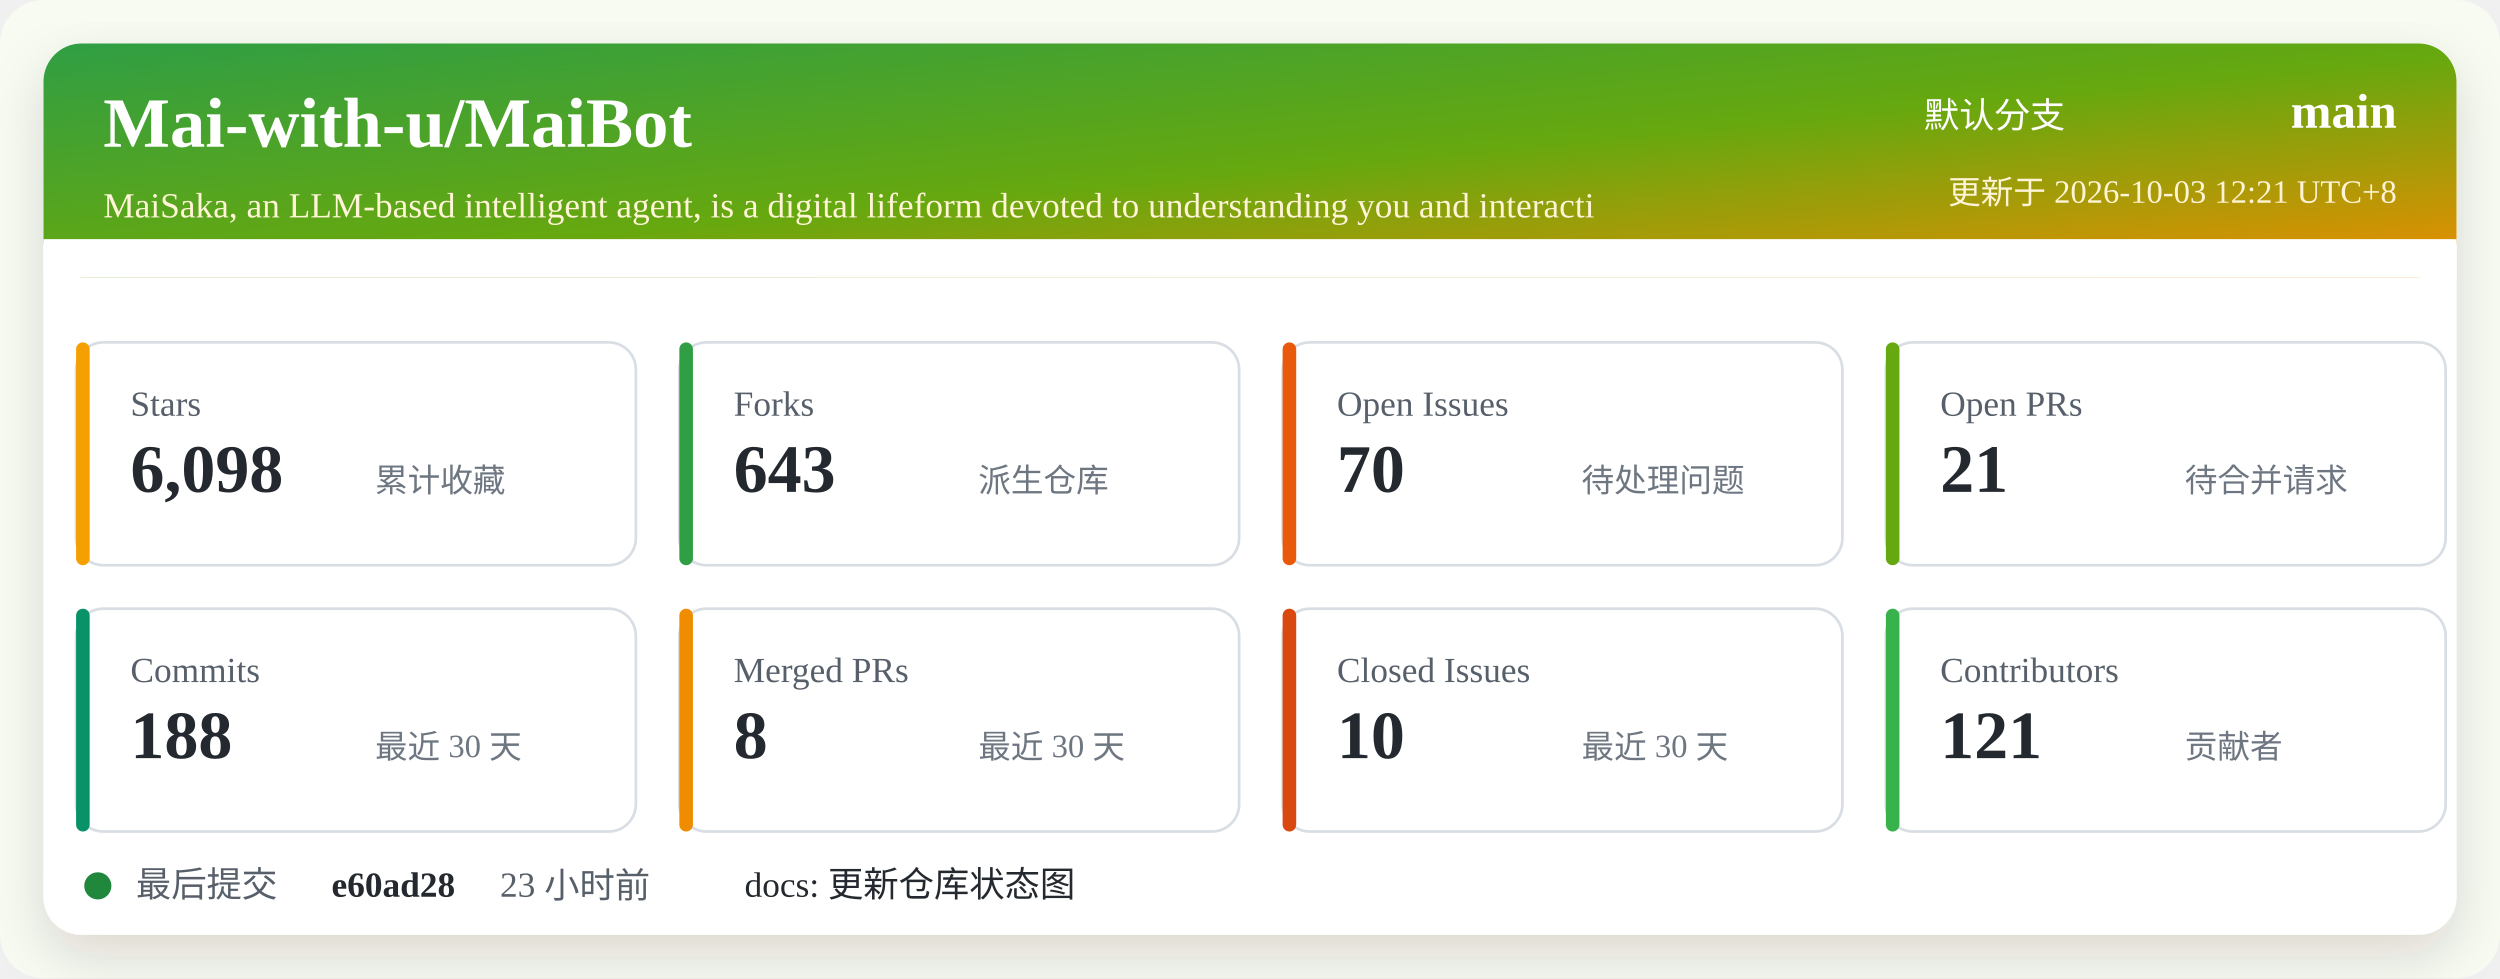
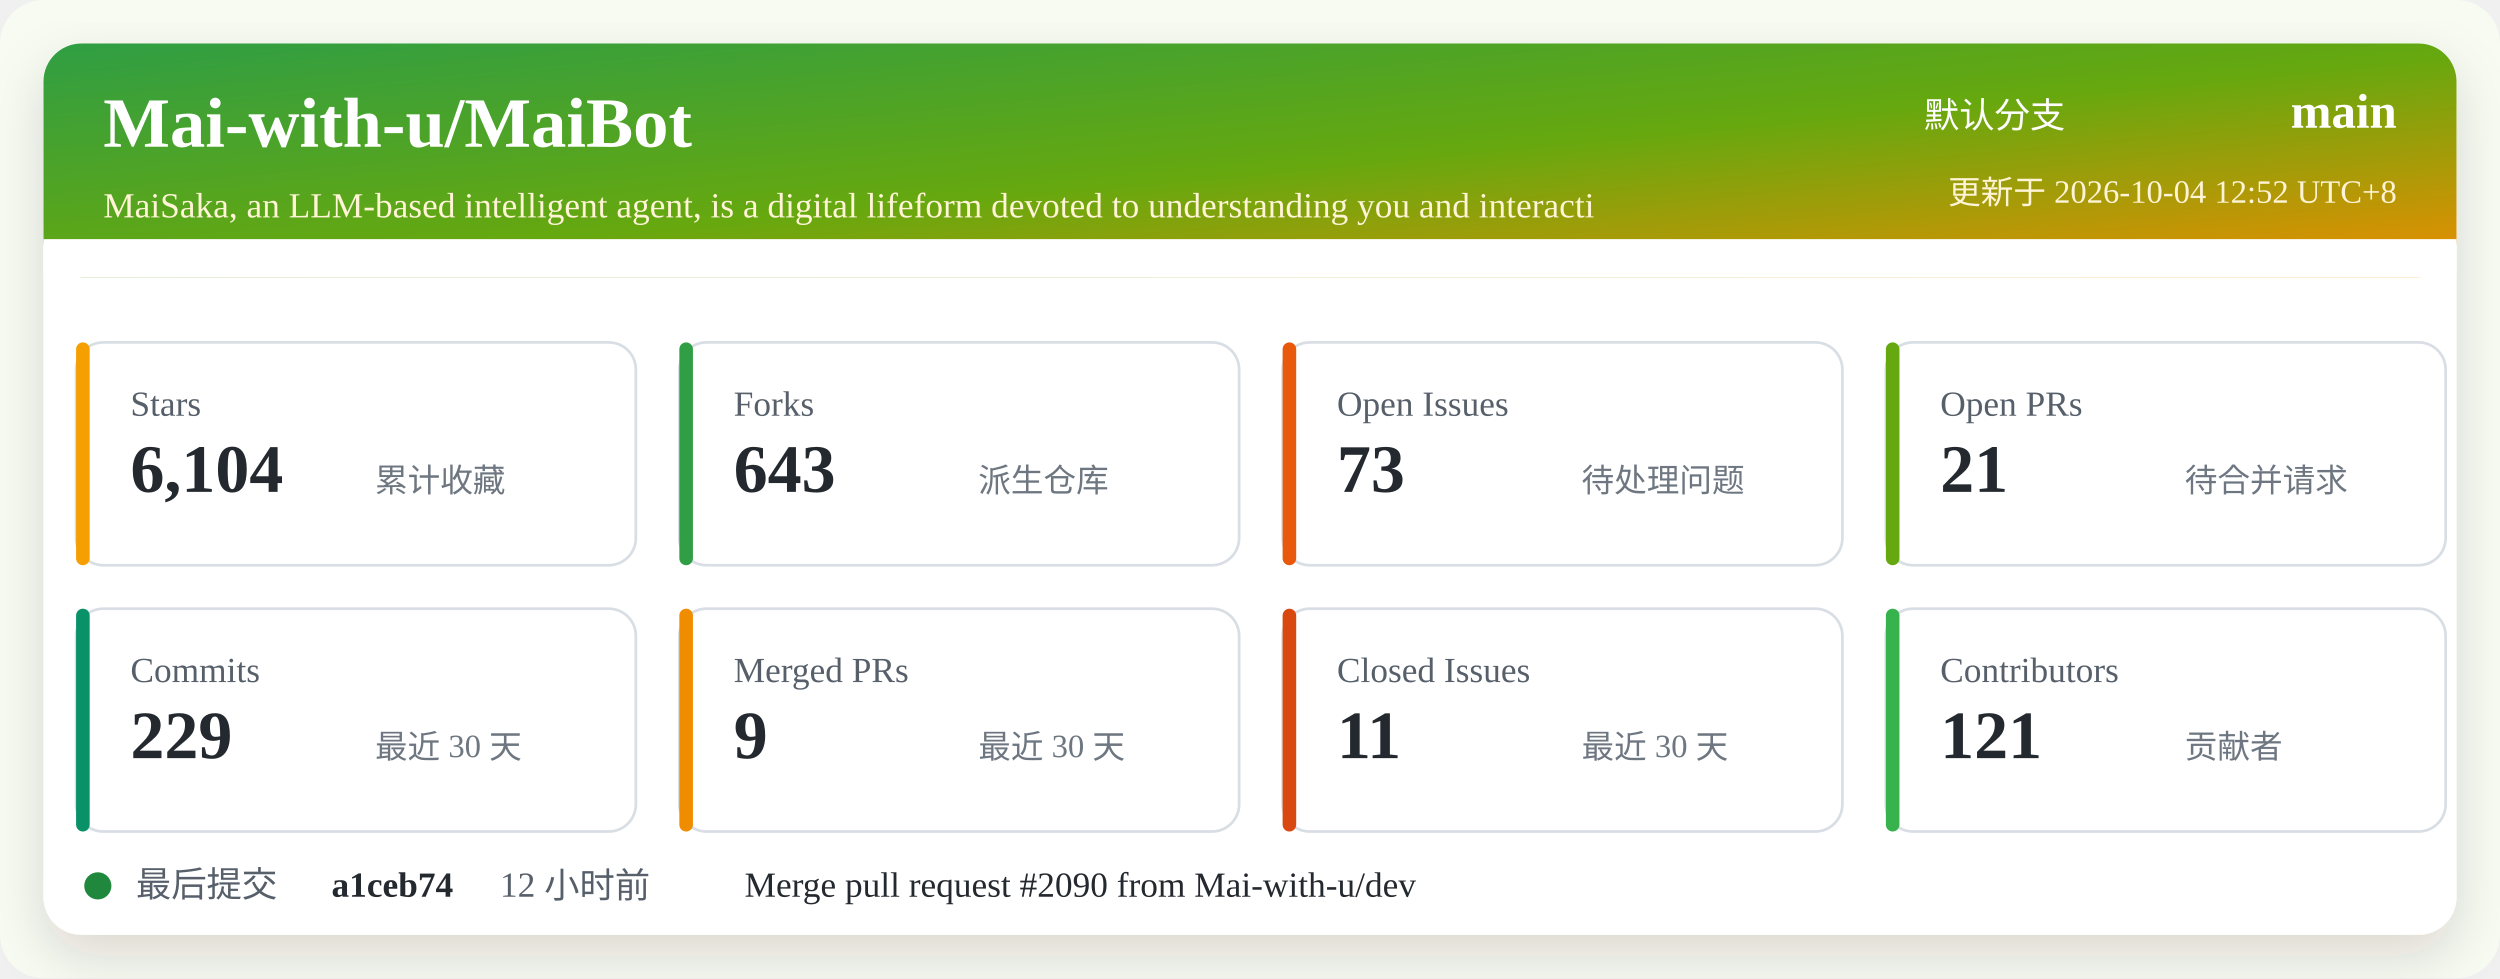
<svg xmlns="http://www.w3.org/2000/svg" width="920" height="360" viewBox="0 0 920 360" role="img" aria-labelledby="title desc">
  <defs>
    <linearGradient id="header" x1="0" x2="1" y1="0" y2="1">
      <stop offset="0%" stop-color="#2f9e44" />
      <stop offset="52%" stop-color="#66a80f" />
      <stop offset="100%" stop-color="#f08c00" />
    </linearGradient>
    <filter id="shadow" x="-5%" y="-5%" width="110%" height="110%">
      <feDropShadow dx="0" dy="8" stdDeviation="10" flood-color="#2b2318" flood-opacity="0.14" />
    </filter>
  </defs>
  <rect width="920" height="360" rx="16" fill="#f7fbf2" />
  <rect x="16" y="16" width="888" height="328" rx="14" fill="#ffffff" filter="url(#shadow)" />
  <rect x="16" y="16" width="888" height="86" rx="14" fill="url(#header)" />
  <path d="M16 88 H904 V102 H16 Z" fill="#ffffff" />
  <text x="38" y="54" fill="#ffffff" font-size="26" font-weight="700">Mai-with-u/MaiBot</text>
  <text x="38" y="80" fill="#fff4d6" font-size="13">MaiSaka, an LLM-based intelligent agent, is a digital lifeform devoted to understanding you and interacti</text>
  <text x="760" y="47" fill="#ffffff" font-size="13" text-anchor="end">默认分支</text>
  <text x="882" y="47" fill="#ffffff" font-size="18" font-weight="700" text-anchor="end">main</text>
-   <text x="882" y="75" fill="#fff4d6" font-size="12" text-anchor="end">更新于 2026-10-03 12:21 UTC+8</text>
+   <text x="882" y="75" fill="#fff4d6" font-size="12" text-anchor="end">更新于 2026-10-04 12:52 UTC+8</text>
  <g transform="translate(28 126)">
    <rect width="206" height="82" rx="10" fill="#ffffff" stroke="#d8dee4" />
    <rect x="0" y="0" width="5" height="82" rx="2.5" fill="#f59f00" />
    <text x="20" y="27" fill="#57606a" font-size="13">Stars</text>
-     <text x="20" y="55" fill="#24292f" font-size="25" font-weight="700">6,098</text>
+     <text x="20" y="55" fill="#24292f" font-size="25" font-weight="700">6,104</text>
    <text x="110" y="55" fill="#6e7781" font-size="12">累计收藏</text>
  </g>
  <g transform="translate(250 126)">
    <rect width="206" height="82" rx="10" fill="#ffffff" stroke="#d8dee4" />
    <rect x="0" y="0" width="5" height="82" rx="2.5" fill="#2f9e44" />
    <text x="20" y="27" fill="#57606a" font-size="13">Forks</text>
    <text x="20" y="55" fill="#24292f" font-size="25" font-weight="700">643</text>
    <text x="110" y="55" fill="#6e7781" font-size="12">派生仓库</text>
  </g>
  <g transform="translate(472 126)">
    <rect width="206" height="82" rx="10" fill="#ffffff" stroke="#d8dee4" />
    <rect x="0" y="0" width="5" height="82" rx="2.5" fill="#e8590c" />
    <text x="20" y="27" fill="#57606a" font-size="13">Open Issues</text>
-     <text x="20" y="55" fill="#24292f" font-size="25" font-weight="700">70</text>
+     <text x="20" y="55" fill="#24292f" font-size="25" font-weight="700">73</text>
    <text x="110" y="55" fill="#6e7781" font-size="12">待处理问题</text>
  </g>
  <g transform="translate(694 126)">
    <rect width="206" height="82" rx="10" fill="#ffffff" stroke="#d8dee4" />
    <rect x="0" y="0" width="5" height="82" rx="2.5" fill="#66a80f" />
    <text x="20" y="27" fill="#57606a" font-size="13">Open PRs</text>
    <text x="20" y="55" fill="#24292f" font-size="25" font-weight="700">21</text>
    <text x="110" y="55" fill="#6e7781" font-size="12">待合并请求</text>
  </g>
  <g transform="translate(28 224)">
    <rect width="206" height="82" rx="10" fill="#ffffff" stroke="#d8dee4" />
    <rect x="0" y="0" width="5" height="82" rx="2.5" fill="#099268" />
    <text x="20" y="27" fill="#57606a" font-size="13">Commits</text>
-     <text x="20" y="55" fill="#24292f" font-size="25" font-weight="700">188</text>
+     <text x="20" y="55" fill="#24292f" font-size="25" font-weight="700">229</text>
    <text x="110" y="55" fill="#6e7781" font-size="12">最近 30 天</text>
  </g>
  <g transform="translate(250 224)">
    <rect width="206" height="82" rx="10" fill="#ffffff" stroke="#d8dee4" />
    <rect x="0" y="0" width="5" height="82" rx="2.5" fill="#f08c00" />
    <text x="20" y="27" fill="#57606a" font-size="13">Merged PRs</text>
-     <text x="20" y="55" fill="#24292f" font-size="25" font-weight="700">8</text>
+     <text x="20" y="55" fill="#24292f" font-size="25" font-weight="700">9</text>
    <text x="110" y="55" fill="#6e7781" font-size="12">最近 30 天</text>
  </g>
  <g transform="translate(472 224)">
    <rect width="206" height="82" rx="10" fill="#ffffff" stroke="#d8dee4" />
    <rect x="0" y="0" width="5" height="82" rx="2.5" fill="#d9480f" />
    <text x="20" y="27" fill="#57606a" font-size="13">Closed Issues</text>
-     <text x="20" y="55" fill="#24292f" font-size="25" font-weight="700">10</text>
+     <text x="20" y="55" fill="#24292f" font-size="25" font-weight="700">11</text>
    <text x="110" y="55" fill="#6e7781" font-size="12">最近 30 天</text>
  </g>
  <g transform="translate(694 224)">
    <rect width="206" height="82" rx="10" fill="#ffffff" stroke="#d8dee4" />
    <rect x="0" y="0" width="5" height="82" rx="2.5" fill="#37b24d" />
    <text x="20" y="27" fill="#57606a" font-size="13">Contributors</text>
    <text x="20" y="55" fill="#24292f" font-size="25" font-weight="700">121</text>
    <text x="110" y="55" fill="#6e7781" font-size="12">贡献者</text>
  </g>
  <g transform="translate(28 318)">
    <circle cx="8" cy="8" r="5" fill="#1f883d" />
    <text x="22" y="12" fill="#57606a" font-size="13">最后提交</text>
-     <text x="94" y="12" fill="#24292f" font-size="13" font-weight="700">e60ad28</text>
-     <text x="156" y="12" fill="#57606a" font-size="13">23 小时前</text>
-     <text x="246" y="12" fill="#24292f" font-size="13">docs: 更新仓库状态图</text>
+     <text x="94" y="12" fill="#24292f" font-size="13" font-weight="700">a1ceb74</text>
+     <text x="156" y="12" fill="#57606a" font-size="13">12 小时前</text>
+     <text x="246" y="12" fill="#24292f" font-size="13">Merge pull request #2090 from Mai-with-u/dev</text>
  </g>
</svg>
